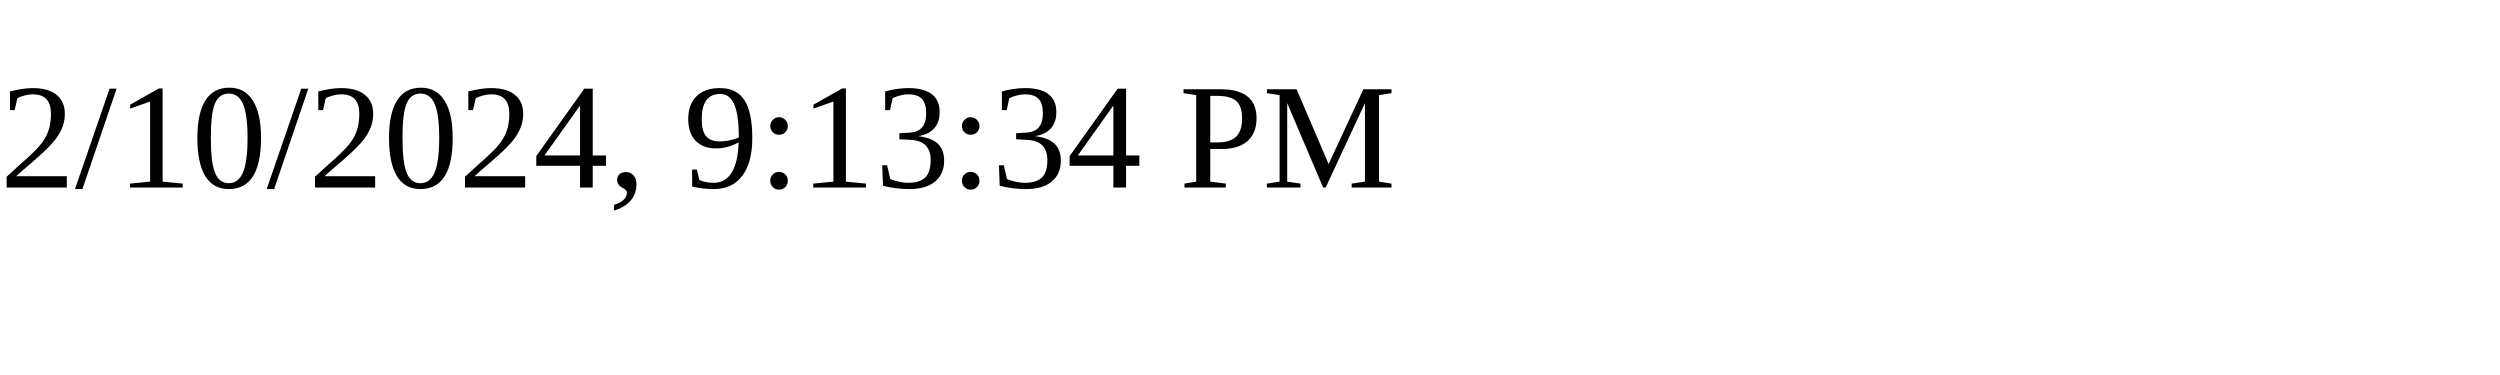
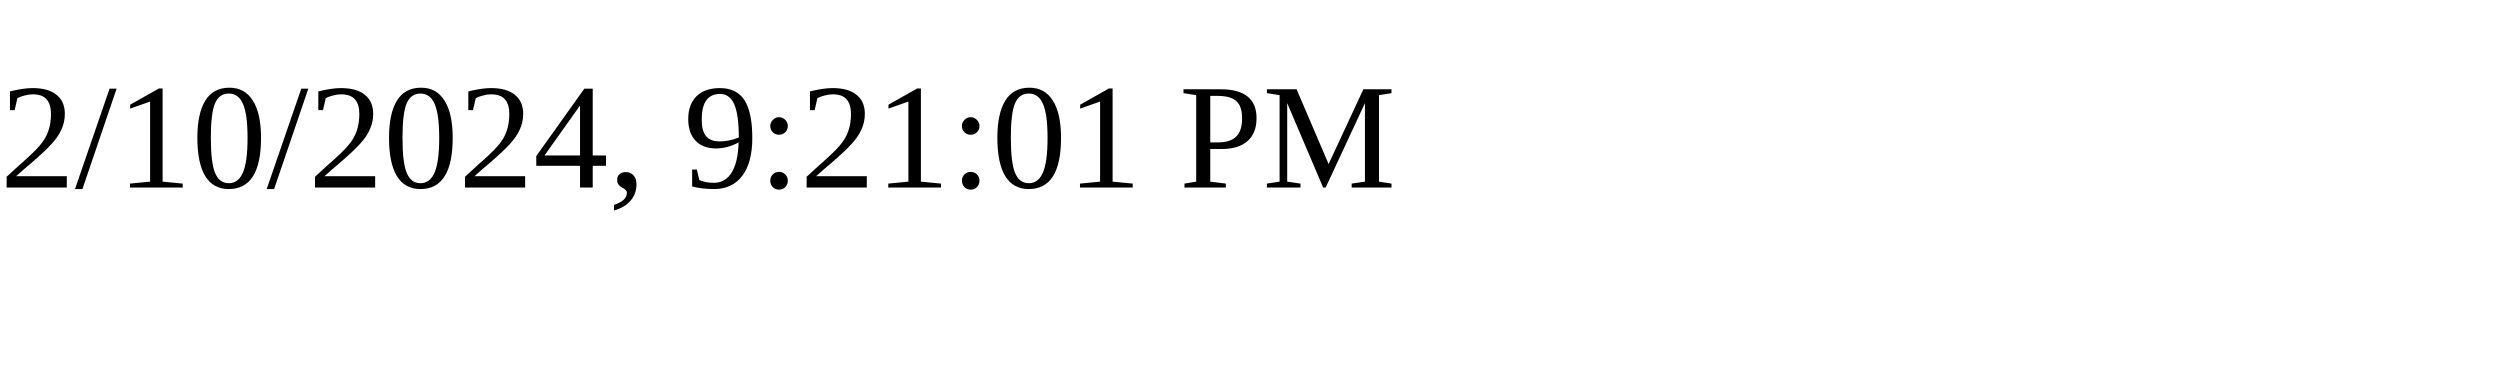
<svg xmlns="http://www.w3.org/2000/svg" height="30" width="200">
-   <text x="0" y="15">2/10/2024, 9:13:34 PM</text>
+   <text x="0" y="15">2/10/2024, 9:21:01 PM</text>
</svg>
